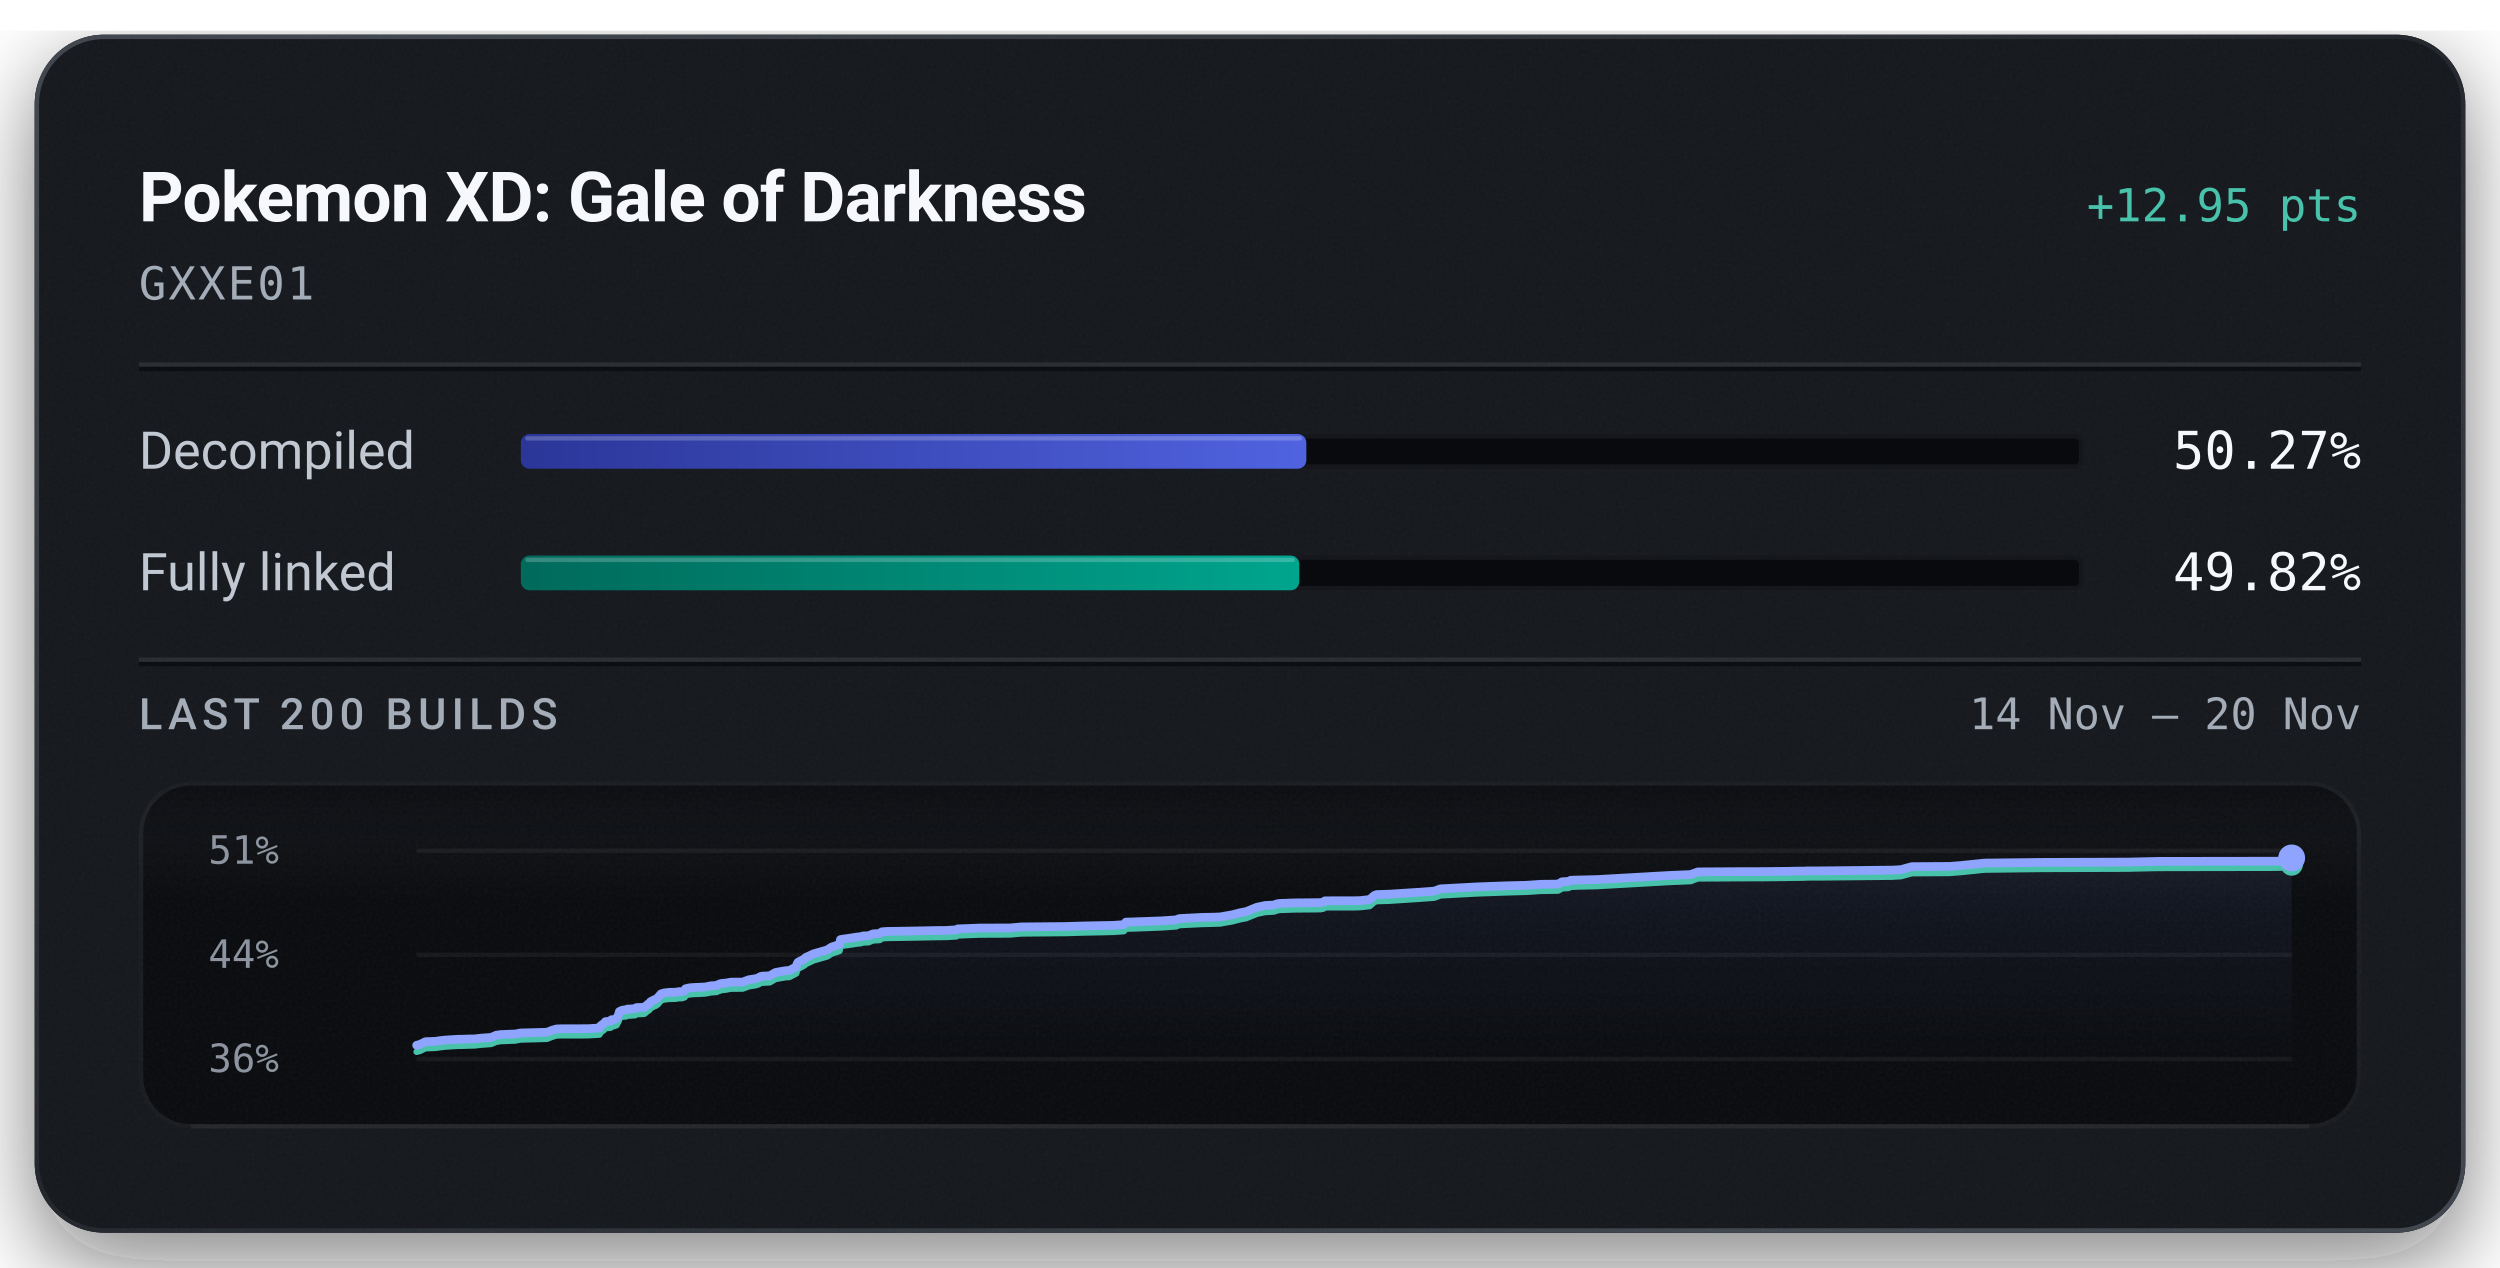
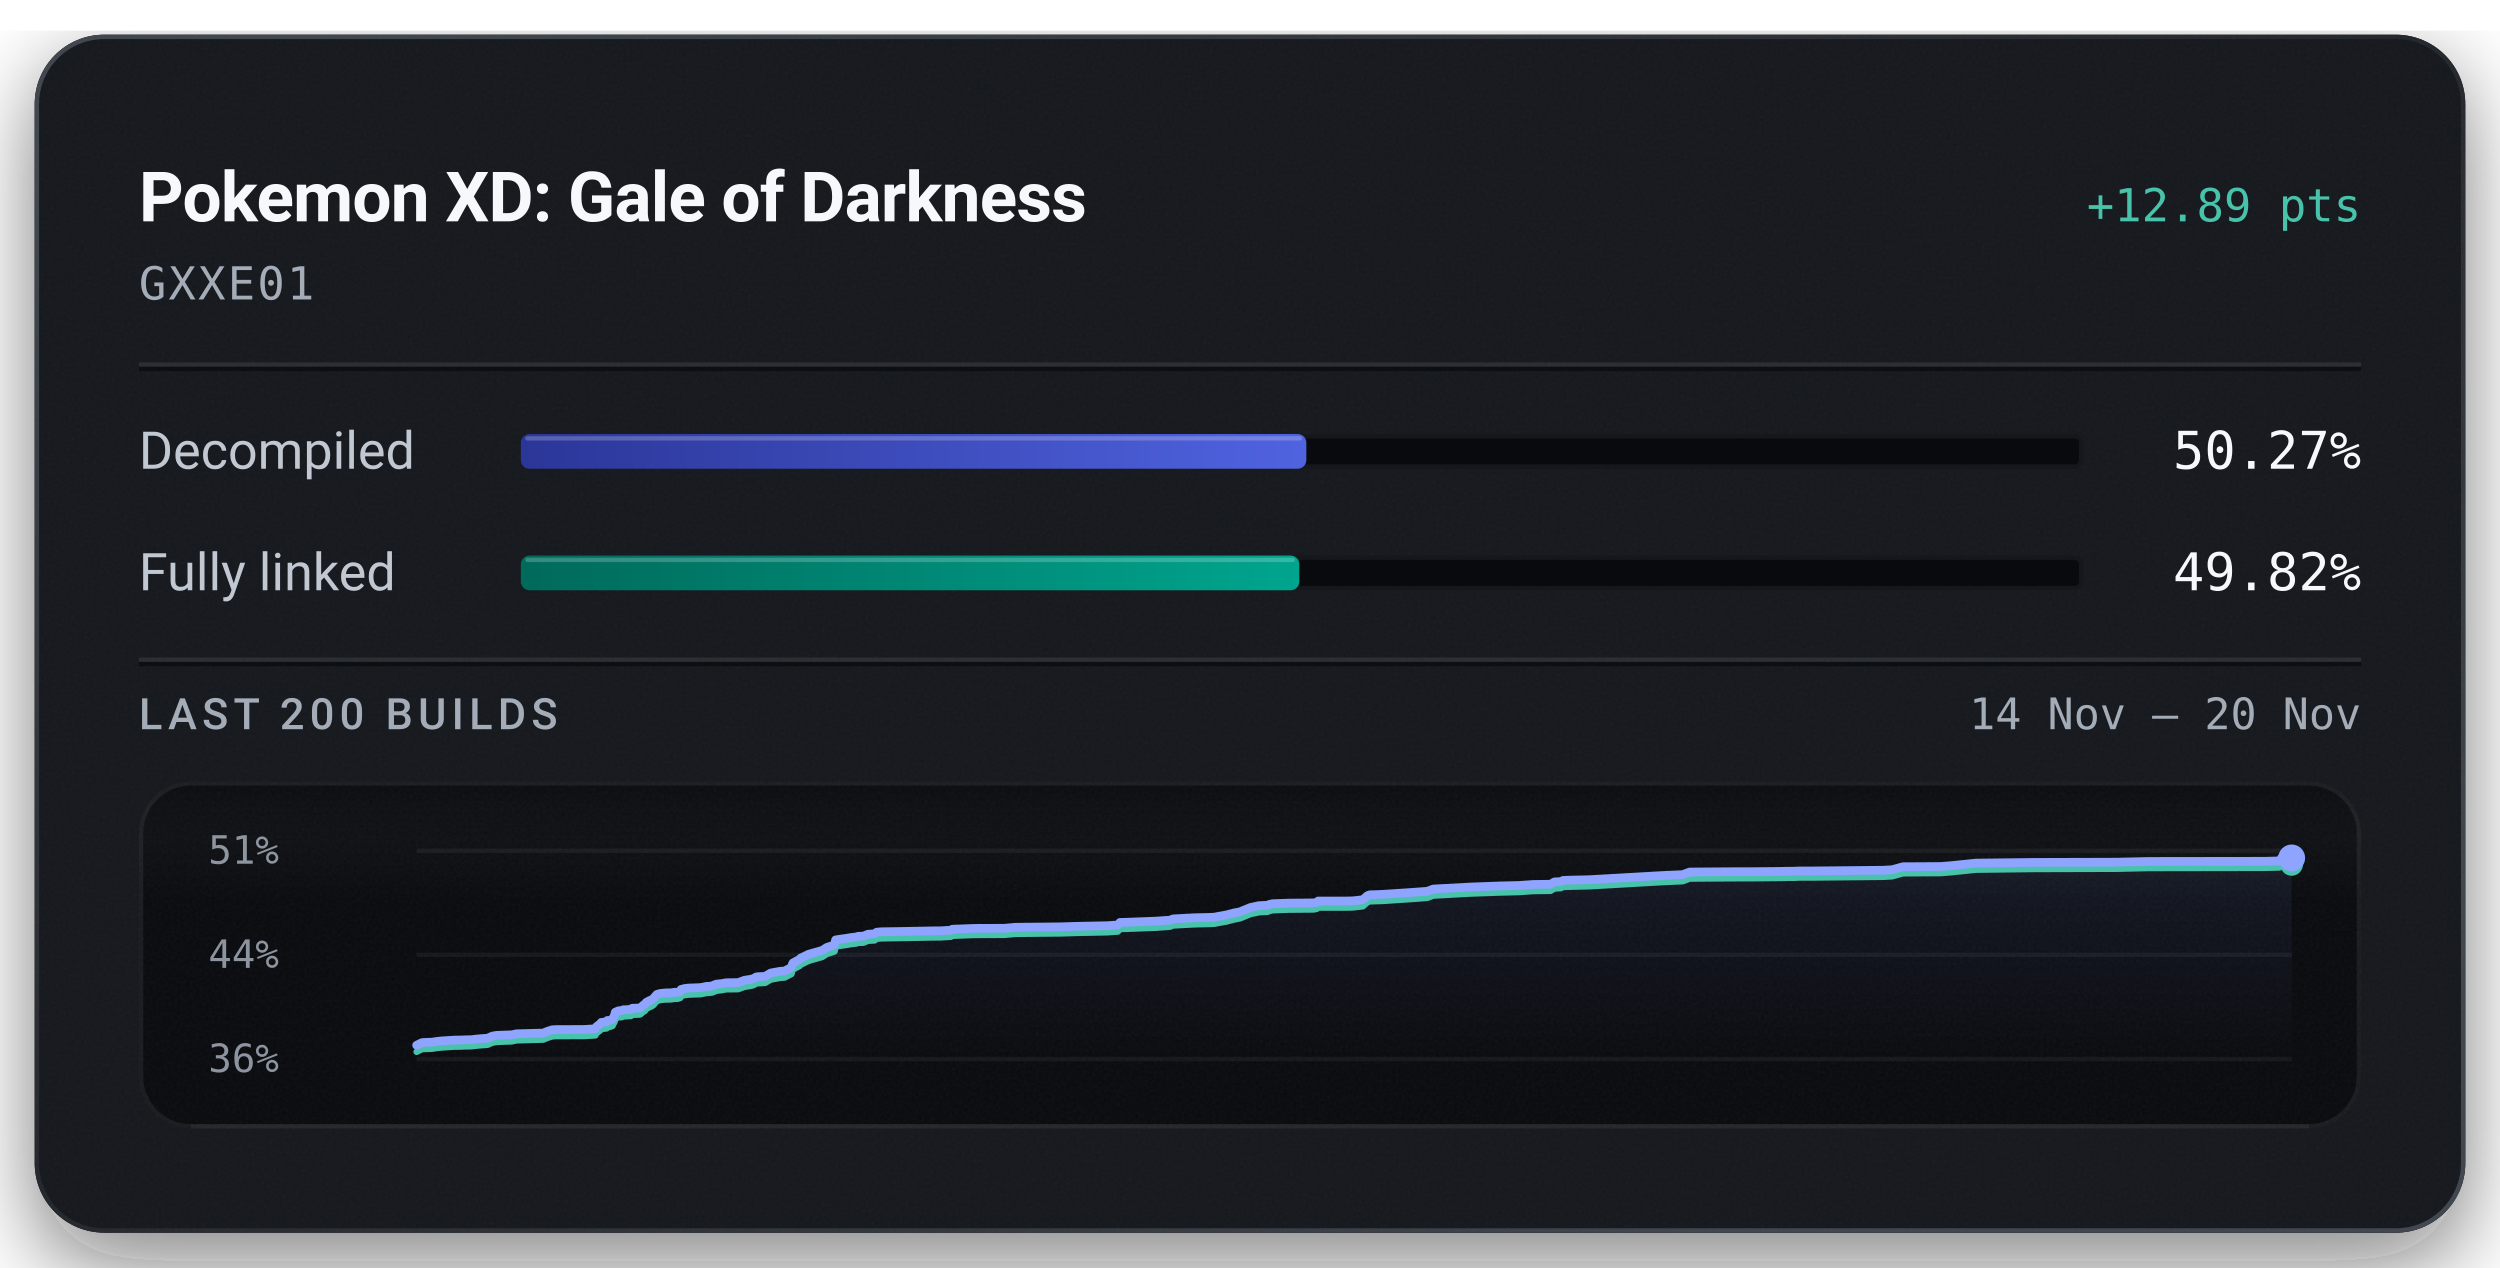
<svg xmlns="http://www.w3.org/2000/svg" width="576" height="292" viewBox="0 0 576 292" role="img" aria-labelledby="title description">
  <defs>
    <linearGradient id="badge-rim" x1="1" y1="1" x2="0" y2="0">
      <stop offset="0.15" stop-color="#6b747f" stop-opacity="0.5" />
      <stop offset="0.51" stop-color="#6b747f" stop-opacity="0.15" />
      <stop offset="0.93" stop-color="#6b747f" stop-opacity="0.5" />
    </linearGradient>
    <linearGradient id="badge-progress" x1="0" y1="0" x2="1" y2="0">
      <stop offset="0" stop-color="#2b3698" />
      <stop offset="1" stop-color="#5063e0" />
    </linearGradient>
    <linearGradient id="badge-linked" x1="0" y1="0" x2="1" y2="0">
      <stop offset="0" stop-color="#006a5b" />
      <stop offset="1" stop-color="#00a58e" />
    </linearGradient>
    <filter id="badge-grain" x="0" y="0" width="100%" height="100%">
      <feTurbulence type="fractalNoise" baseFrequency="1.4" numOctaves="2" stitchTiles="stitch" />
      <feColorMatrix type="saturate" values="0" />
    </filter>
    <filter id="badge-shadow" x="-15%" y="-15%" width="130%" height="150%">
      <feDropShadow dx="0" dy="7" stdDeviation="11" flood-color="#080a0e" flood-opacity="0.55" />
    </filter>
    <clipPath id="badge-card-clip">
      <rect x="8" y="8" width="560" height="276" rx="16" />
    </clipPath>
    <linearGradient id="badge-area" x1="0" y1="0" x2="0" y2="1">
      <stop offset="0" stop-color="#8ea4ff" stop-opacity="0.085" />
      <stop offset="1" stop-color="#8ea4ff" stop-opacity="0" />
    </linearGradient>
    <linearGradient id="badge-well-frost" x1="0" y1="0" x2="0" y2="1">
      <stop offset="0" stop-color="#f6f8fb" stop-opacity="0.045" />
      <stop offset="1" stop-color="#f6f8fb" stop-opacity="0" />
    </linearGradient>
    <linearGradient id="badge-well-shade" x1="0" y1="0" x2="0" y2="1">
      <stop offset="0" stop-color="#080a0e" stop-opacity="0.9" />
      <stop offset="1" stop-color="#080a0e" stop-opacity="0" />
    </linearGradient>
    <clipPath id="badge-well-clip">
      <rect x="32" y="180" width="512" height="80" rx="12" />
    </clipPath>
  </defs>
  <rect x="8" y="8" width="560" height="276" rx="16" fill="#14171c" filter="url(#badge-shadow)" />
  <g clip-path="url(#badge-card-clip)">
    <rect x="8" y="8" width="560" height="276" rx="16" fill="#14171c" />
    <rect x="8" y="8" width="560" height="276" filter="url(#badge-grain)" opacity="0.05" />
  </g>
  <rect x="8.5" y="8.5" width="559" height="275" rx="15.5" fill="none" stroke="url(#badge-rim)" stroke-width="1" />
  <text x="32" y="51" fill="#f6f8fb" font-family="system-ui, -apple-system, 'Segoe UI', Roboto, sans-serif" font-size="16" font-weight="600" text-anchor="start" letter-spacing="-0.2">Pokemon XD: Gale of Darkness</text>
-   <text x="544" y="51" fill="#49c2ab" font-family="ui-monospace, 'SF Mono', 'Cascadia Mono', Menlo, Consolas, monospace" font-size="10.5" font-weight="500" text-anchor="end">+12.95 pts</text>
+   <text x="544" y="51" fill="#49c2ab" font-family="ui-monospace, 'SF Mono', 'Cascadia Mono', Menlo, Consolas, monospace" font-size="10.5" font-weight="500" text-anchor="end">+12.89 pts</text>
  <text x="32" y="69" fill="#a3acb7" font-family="ui-monospace, 'SF Mono', 'Cascadia Mono', Menlo, Consolas, monospace" font-size="10.5" font-weight="400" text-anchor="start" letter-spacing="0.5">GXXE01</text>
  <line x1="32" y1="84" x2="544" y2="84" stroke="#f6f8fb" stroke-opacity="0.09" stroke-width="1" />
  <line x1="32" y1="85" x2="544" y2="85" stroke="#080a0e" stroke-opacity="0.7" stroke-width="1" />
  <text x="32" y="108" fill="#c1c8d2" font-family="system-ui, -apple-system, 'Segoe UI', Roboto, sans-serif" font-size="12" font-weight="400" text-anchor="start">Decompiled</text>
  <rect x="120" y="100" width="360" height="8" rx="2" fill="#080a0e" />
  <rect x="120.5" y="100.5" width="359" height="7" rx="1.5" fill="none" stroke="#f6f8fb" stroke-opacity="0.06" stroke-width="1" />
  <rect x="120" y="100" width="180.98" height="8" rx="2" fill="url(#badge-progress)" />
  <rect x="121" y="100.5" width="178.98" height="1" rx="0.5" fill="#f6f8fb" fill-opacity="0.22" />
  <text x="544" y="108" fill="#f6f8fb" font-family="ui-monospace, 'SF Mono', 'Cascadia Mono', Menlo, Consolas, monospace" font-size="12" font-weight="500" text-anchor="end">50.27%</text>
  <text x="32" y="136" fill="#c1c8d2" font-family="system-ui, -apple-system, 'Segoe UI', Roboto, sans-serif" font-size="12" font-weight="400" text-anchor="start">Fully linked</text>
  <rect x="120" y="128" width="360" height="8" rx="2" fill="#080a0e" />
  <rect x="120.5" y="128.5" width="359" height="7" rx="1.5" fill="none" stroke="#f6f8fb" stroke-opacity="0.06" stroke-width="1" />
  <rect x="120" y="128" width="179.36" height="8" rx="2" fill="url(#badge-linked)" />
  <rect x="121" y="128.5" width="177.36" height="1" rx="0.5" fill="#f6f8fb" fill-opacity="0.22" />
  <text x="544" y="136" fill="#f6f8fb" font-family="ui-monospace, 'SF Mono', 'Cascadia Mono', Menlo, Consolas, monospace" font-size="12" font-weight="500" text-anchor="end">49.82%</text>
  <line x1="32" y1="152" x2="544" y2="152" stroke="#f6f8fb" stroke-opacity="0.09" stroke-width="1" />
  <line x1="32" y1="153" x2="544" y2="153" stroke="#080a0e" stroke-opacity="0.7" stroke-width="1" />
  <text x="32" y="168" fill="#a3acb7" font-family="system-ui, -apple-system, 'Segoe UI', Roboto, sans-serif" font-size="10" font-weight="500" text-anchor="start" letter-spacing="1.2">LAST 200 BUILDS</text>
  <text x="544" y="168" fill="#a3acb7" font-family="ui-monospace, 'SF Mono', 'Cascadia Mono', Menlo, Consolas, monospace" font-size="10" font-weight="400" text-anchor="end">14 Nov – 20 Nov</text>
  <g clip-path="url(#badge-well-clip)">
    <rect x="32" y="180" width="512" height="80" rx="12" fill="#080a0e" />
    <rect x="32" y="180" width="512" height="28" fill="url(#badge-well-frost)" />
    <rect x="32" y="180" width="512" height="14" fill="url(#badge-well-shade)" />
    <rect x="32" y="180" width="512" height="80" filter="url(#badge-grain)" opacity="0.05" />
  </g>
  <rect x="32.5" y="180.5" width="511" height="79" rx="11.5" fill="none" stroke="#f6f8fb" stroke-opacity="0.07" stroke-width="1" />
  <line x1="44" y1="259.5" x2="532" y2="259.5" stroke="#f6f8fb" stroke-opacity="0.05" stroke-width="1" />
  <text x="48" y="199" fill="#a3acb7" font-family="ui-monospace, 'SF Mono', 'Cascadia Mono', Menlo, Consolas, monospace" font-size="9" font-weight="400" text-anchor="start" fill-opacity="0.85">51%</text>
  <text x="48" y="223" fill="#a3acb7" font-family="ui-monospace, 'SF Mono', 'Cascadia Mono', Menlo, Consolas, monospace" font-size="9" font-weight="400" text-anchor="start" fill-opacity="0.85">44%</text>
  <text x="48" y="247" fill="#a3acb7" font-family="ui-monospace, 'SF Mono', 'Cascadia Mono', Menlo, Consolas, monospace" font-size="9" font-weight="400" text-anchor="start" fill-opacity="0.85">36%</text>
  <line x1="96" y1="196.00" x2="528" y2="196.00" stroke="#f6f8fb" stroke-opacity="0.055" stroke-width="1" />
  <line x1="96" y1="220.00" x2="528" y2="220.00" stroke="#f6f8fb" stroke-opacity="0.055" stroke-width="1" />
  <line x1="96" y1="244.00" x2="528" y2="244.00" stroke="#f6f8fb" stroke-opacity="0.055" stroke-width="1" />
-   <path d="M96.00,240.83 L96.78,240.62 L98.04,240.00 L99.27,239.96 L100.37,239.92 L101.44,239.75 L102.60,239.63 L103.70,239.56 L105.56,239.44 L106.74,239.43 L108.05,239.38 L109.35,239.36 L110.79,239.19 L111.92,239.11 L113.19,239.01 L114.32,238.51 L115.33,238.36 L116.45,238.32 L117.55,238.27 L118.75,238.23 L119.88,238.00 L126.04,237.83 L127.16,237.38 L128.15,237.08 L128.99,237.03 L135.50,237.01 L138.10,236.85 L138.33,236.39 L138.59,236.19 L138.85,235.98 L139.06,235.89 L139.49,235.38 L140.69,235.26 L140.87,234.94 L141.43,234.92 L142.06,234.68 L142.31,234.15 L142.50,233.86 L142.71,233.05 L143.09,232.89 L143.34,232.76 L143.56,232.71 L144.25,232.67 L144.53,232.49 L145.11,232.48 L145.36,232.46 L146.35,232.40 L146.47,232.22 L146.67,232.14 L148.05,232.09 L148.47,232.06 L149.33,231.32 L149.52,231.28 L149.88,230.79 L150.41,230.51 L150.60,230.39 L151.04,230.23 L151.55,229.88 L151.92,229.43 L152.33,228.97 L153.03,228.76 L154.24,228.63 L155.63,228.60 L156.44,228.47 L157.15,228.46 L157.73,228.27 L157.93,227.82 L158.71,227.62 L159.60,227.52 L162.42,227.40 L162.95,227.30 L163.81,227.12 L164.27,227.10 L165.16,227.03 L165.51,226.81 L165.75,226.80 L166.03,226.61 L167.45,226.47 L167.92,226.36 L168.43,226.28 L171.11,226.26 L172.55,225.73 L174.18,225.47 L174.78,225.28 L175.17,225.01 L175.45,224.93 L175.60,224.91 L177.36,224.82 L178.66,224.06 L179.46,223.91 L180.88,223.66 L181.87,223.59 L183.45,222.77 L183.62,222.12 L183.83,221.72 L185.33,220.92 L185.61,220.62 L185.98,220.45 L187.40,219.77 L190.58,218.86 L191.62,218.19 L193.03,217.73 L193.41,217.60 L193.65,216.47 L194.43,216.34 L196.29,216.08 L197.13,215.94 L198.45,215.78 L198.86,215.63 L200.05,215.60 L201.14,215.17 L201.44,215.14 L202.69,215.07 L203.17,214.69 L204.24,214.60 L209.83,214.51 L215.85,214.39 L218.07,214.37 L218.52,214.34 L220.32,214.23 L220.65,214.01 L225.73,213.82 L232.72,213.79 L235.28,213.56 L245.63,213.46 L249.50,213.34 L256.50,213.20 L258.92,213.03 L259.41,212.45 L260.56,212.42 L267.68,212.16 L270.98,211.93 L271.70,211.64 L276.79,211.37 L280.05,211.30 L281.28,211.24 L281.50,211.19 L284.13,210.72 L284.55,210.59 L285.29,210.42 L285.57,210.32 L287.12,210.03 L289.61,209.02 L291.50,208.62 L293.52,208.51 L293.78,208.41 L294.01,208.30 L294.31,208.24 L294.72,208.15 L298.31,208.02 L304.23,207.96 L304.97,207.80 L305.26,207.54 L311.73,207.53 L313.02,207.51 L313.61,207.47 L315.59,207.24 L316.63,206.32 L317.18,206.11 L320.11,206.01 L327.25,205.55 L330.48,205.31 L331.87,204.79 L340.41,204.33 L347.18,204.08 L350.76,203.99 L351.65,203.97 L354.94,203.74 L358.99,203.69 L359.89,203.16 L361.36,203.08 L361.89,202.81 L363.24,202.76 L367.93,202.65 L384.65,201.70 L389.54,201.49 L391.15,200.88 L400.82,200.82 L405.64,200.81 L411.96,200.75 L413.71,200.71 L414.48,200.70 L415.74,200.69 L416.27,200.65 L419.87,200.64 L435.94,200.47 L438.00,200.36 L439.43,199.96 L440.50,199.67 L449.22,199.62 L451.69,199.42 L457.28,198.85 L470.65,198.69 L490.53,198.62 L491.17,198.60 L497.14,198.46 L524.18,198.42 L527.43,198.34 L527.66,198.29 L528.00,197.67 L528.00,244.00 L96.00,244.00 Z" fill="url(#badge-area)" />
-   <path d="M96.00,242.33 L96.78,242.12 L98.04,241.50 L99.27,241.46 L100.37,241.42 L101.44,241.26 L102.60,241.13 L103.70,241.06 L105.56,240.94 L106.74,240.93 L108.05,240.88 L109.35,240.86 L110.79,240.69 L111.92,240.61 L113.19,240.51 L114.32,240.02 L115.33,239.86 L116.45,239.82 L117.55,239.77 L118.75,239.73 L119.88,239.50 L126.04,239.33 L127.16,238.88 L128.15,238.58 L128.99,238.53 L135.50,238.52 L138.10,238.36 L138.33,237.89 L138.59,237.70 L138.85,237.48 L139.06,237.39 L139.49,236.88 L140.69,236.77 L140.87,236.45 L141.43,236.43 L142.06,236.19 L142.31,235.65 L142.50,235.36 L142.71,234.55 L143.09,234.39 L143.34,234.26 L143.56,234.21 L144.25,234.17 L144.53,233.99 L145.11,233.98 L145.36,233.96 L146.35,233.90 L146.47,233.72 L146.67,233.64 L148.05,233.60 L148.47,233.56 L149.33,232.83 L149.52,232.78 L149.88,232.29 L150.41,232.01 L150.60,231.89 L151.04,231.74 L151.55,231.39 L151.92,230.94 L152.33,230.47 L153.03,230.26 L154.24,230.13 L155.63,230.10 L156.44,229.97 L157.15,229.96 L157.73,229.77 L157.93,229.32 L158.71,229.12 L159.60,229.02 L162.42,228.90 L162.95,228.80 L163.81,228.62 L164.27,228.60 L165.16,228.53 L165.51,228.31 L165.75,228.30 L166.03,228.12 L167.45,227.97 L167.92,227.86 L168.43,227.78 L171.11,227.76 L172.55,227.23 L174.18,226.97 L174.78,226.78 L175.17,226.51 L175.45,226.44 L175.60,226.41 L177.36,226.32 L178.66,225.56 L179.46,225.41 L180.88,225.16 L181.87,225.09 L183.45,224.27 L183.62,223.63 L183.83,223.22 L185.33,222.42 L185.61,222.12 L185.98,221.95 L187.40,221.27 L190.58,220.36 L191.62,219.69 L193.03,219.23 L193.41,219.10 L193.65,217.97 L194.43,217.84 L196.29,217.58 L197.13,217.44 L198.45,217.28 L198.86,217.13 L200.05,217.10 L201.14,216.67 L201.44,216.64 L202.69,216.57 L203.17,216.19 L204.24,216.10 L209.83,216.01 L215.85,215.89 L218.07,215.87 L218.52,215.84 L220.32,215.73 L220.65,215.51 L225.73,215.32 L232.72,215.29 L235.28,215.06 L245.63,214.96 L249.50,214.85 L256.50,214.70 L258.92,214.53 L259.41,213.95 L260.56,213.93 L267.68,213.66 L270.98,213.43 L271.70,213.14 L276.79,212.88 L280.05,212.80 L281.28,212.75 L281.50,212.69 L284.13,212.22 L284.55,212.09 L285.29,211.92 L285.57,211.82 L287.12,211.53 L289.61,210.52 L291.50,210.12 L293.52,210.01 L293.78,209.91 L294.01,209.81 L294.31,209.75 L294.72,209.65 L298.31,209.52 L304.23,209.47 L304.97,209.31 L305.26,209.04 L311.73,209.04 L313.02,209.01 L313.61,208.97 L315.59,208.74 L316.63,207.82 L317.18,207.61 L320.11,207.52 L327.25,207.05 L330.48,206.81 L331.87,206.29 L340.41,205.83 L347.18,205.59 L350.76,205.49 L351.65,205.47 L354.94,205.25 L358.99,205.19 L359.89,204.66 L361.36,204.58 L361.89,204.31 L363.24,204.26 L367.93,204.15 L384.65,203.20 L389.54,202.99 L391.15,202.38 L400.82,202.32 L405.64,202.31 L411.96,202.25 L413.71,202.21 L414.48,202.21 L415.74,202.19 L416.27,202.15 L419.87,202.14 L435.94,201.98 L438.00,201.86 L439.43,201.46 L440.50,201.18 L449.22,201.12 L451.69,200.92 L457.28,200.35 L470.65,200.19 L490.53,200.13 L491.17,200.10 L497.14,199.97 L524.18,199.92 L527.43,199.84 L527.66,199.79 L528.00,199.17" fill="none" stroke="#49c2ab" stroke-width="1.5" stroke-linejoin="round" stroke-linecap="round" />
-   <path d="M96.00,240.83 L96.78,240.62 L98.04,240.00 L99.27,239.96 L100.37,239.92 L101.44,239.75 L102.60,239.63 L103.70,239.56 L105.56,239.44 L106.74,239.43 L108.05,239.38 L109.35,239.36 L110.79,239.19 L111.92,239.11 L113.19,239.01 L114.32,238.51 L115.33,238.36 L116.45,238.32 L117.55,238.27 L118.75,238.23 L119.88,238.00 L126.04,237.83 L127.16,237.38 L128.15,237.08 L128.99,237.03 L135.50,237.01 L138.10,236.85 L138.33,236.39 L138.59,236.19 L138.85,235.98 L139.06,235.89 L139.49,235.38 L140.69,235.26 L140.87,234.94 L141.43,234.92 L142.06,234.68 L142.31,234.15 L142.50,233.86 L142.71,233.05 L143.09,232.89 L143.34,232.76 L143.56,232.71 L144.25,232.67 L144.53,232.49 L145.11,232.48 L145.36,232.46 L146.35,232.40 L146.47,232.22 L146.67,232.14 L148.05,232.09 L148.47,232.06 L149.33,231.32 L149.52,231.28 L149.88,230.79 L150.41,230.51 L150.60,230.39 L151.04,230.23 L151.55,229.88 L151.92,229.43 L152.33,228.97 L153.03,228.76 L154.24,228.63 L155.63,228.60 L156.44,228.47 L157.15,228.46 L157.73,228.27 L157.93,227.82 L158.71,227.62 L159.60,227.52 L162.42,227.40 L162.95,227.30 L163.81,227.12 L164.27,227.10 L165.16,227.03 L165.51,226.81 L165.75,226.80 L166.03,226.61 L167.45,226.47 L167.92,226.36 L168.43,226.28 L171.11,226.26 L172.55,225.73 L174.18,225.47 L174.78,225.28 L175.17,225.01 L175.45,224.93 L175.60,224.91 L177.36,224.82 L178.66,224.06 L179.46,223.91 L180.88,223.66 L181.87,223.59 L183.45,222.77 L183.62,222.12 L183.83,221.72 L185.33,220.92 L185.61,220.62 L185.98,220.45 L187.40,219.77 L190.58,218.86 L191.62,218.19 L193.03,217.73 L193.41,217.60 L193.65,216.47 L194.43,216.34 L196.29,216.08 L197.13,215.94 L198.45,215.78 L198.86,215.63 L200.05,215.60 L201.14,215.17 L201.44,215.14 L202.69,215.07 L203.17,214.69 L204.24,214.60 L209.83,214.51 L215.85,214.39 L218.07,214.37 L218.52,214.34 L220.32,214.23 L220.65,214.01 L225.73,213.82 L232.72,213.79 L235.28,213.56 L245.63,213.46 L249.50,213.34 L256.50,213.20 L258.92,213.03 L259.41,212.45 L260.56,212.42 L267.68,212.16 L270.98,211.93 L271.70,211.64 L276.79,211.37 L280.05,211.30 L281.28,211.24 L281.50,211.19 L284.13,210.72 L284.55,210.59 L285.29,210.42 L285.57,210.32 L287.12,210.03 L289.61,209.02 L291.50,208.62 L293.52,208.51 L293.78,208.41 L294.01,208.30 L294.31,208.24 L294.72,208.15 L298.31,208.02 L304.23,207.96 L304.97,207.80 L305.26,207.54 L311.73,207.53 L313.02,207.51 L313.61,207.47 L315.59,207.24 L316.63,206.32 L317.18,206.11 L320.11,206.01 L327.25,205.55 L330.48,205.31 L331.87,204.79 L340.41,204.33 L347.18,204.08 L350.76,203.99 L351.65,203.97 L354.94,203.74 L358.99,203.69 L359.89,203.16 L361.36,203.08 L361.89,202.81 L363.24,202.76 L367.93,202.65 L384.65,201.70 L389.54,201.49 L391.15,200.88 L400.82,200.82 L405.64,200.81 L411.96,200.75 L413.71,200.71 L414.48,200.70 L415.74,200.69 L416.27,200.65 L419.87,200.64 L435.94,200.47 L438.00,200.36 L439.43,199.96 L440.50,199.67 L449.22,199.62 L451.69,199.42 L457.28,198.85 L470.65,198.69 L490.53,198.62 L491.17,198.60 L497.14,198.46 L524.18,198.42 L527.43,198.34 L527.66,198.29 L528.00,197.67" fill="none" stroke="#8ea4ff" stroke-width="2" stroke-linejoin="round" stroke-linecap="round" />
-   <circle cx="528.00" cy="199.17" r="2.6" fill="#49c2ab" />
+   <path d="M96.00,240.82 L97.25,240.20 L98.48,240.15 L99.58,240.11 L100.64,239.94 L101.79,239.82 L102.90,239.75 L104.75,239.63 L105.92,239.62 L107.23,239.57 L108.52,239.55 L109.95,239.38 L111.08,239.29 L112.35,239.20 L113.47,238.70 L114.48,238.54 L115.60,238.50 L116.69,238.46 L117.89,238.42 L119.02,238.18 L125.15,238.02 L126.27,237.56 L127.25,237.26 L128.09,237.21 L134.57,237.19 L137.16,237.03 L137.40,236.57 L137.66,236.37 L137.91,236.15 L138.12,236.06 L138.55,235.55 L139.75,235.44 L139.93,235.12 L140.49,235.10 L141.12,234.85 L141.36,234.31 L141.56,234.03 L141.76,233.21 L142.14,233.05 L142.39,232.92 L142.61,232.87 L143.30,232.83 L143.57,232.65 L144.15,232.64 L144.40,232.62 L145.39,232.56 L145.50,232.38 L145.71,232.29 L147.08,232.25 L147.50,232.22 L148.36,231.48 L148.55,231.43 L148.90,230.94 L149.43,230.66 L149.62,230.54 L150.06,230.39 L150.57,230.03 L150.94,229.58 L151.35,229.12 L152.05,228.90 L153.25,228.77 L154.63,228.74 L155.44,228.61 L156.15,228.60 L156.73,228.41 L156.92,227.96 L157.70,227.76 L158.59,227.65 L161.40,227.54 L161.93,227.44 L162.79,227.26 L163.25,227.24 L164.12,227.16 L164.48,226.94 L164.71,226.93 L165.00,226.75 L166.42,226.60 L166.88,226.50 L167.39,226.42 L170.06,226.39 L171.50,225.86 L173.11,225.60 L173.71,225.41 L174.11,225.14 L174.38,225.06 L174.53,225.04 L176.29,224.95 L177.58,224.18 L178.38,224.03 L179.79,223.78 L180.78,223.71 L182.35,222.89 L182.52,222.24 L182.73,221.83 L184.23,221.03 L184.50,220.72 L184.87,220.56 L186.29,219.87 L189.46,218.96 L190.49,218.29 L191.90,217.83 L192.28,217.69 L192.52,216.56 L193.29,216.43 L195.14,216.17 L195.99,216.02 L197.30,215.87 L197.71,215.72 L198.89,215.69 L199.97,215.25 L200.28,215.22 L201.52,215.15 L202.00,214.77 L203.07,214.68 L208.64,214.59 L214.64,214.47 L216.85,214.45 L217.30,214.42 L219.09,214.31 L219.42,214.09 L224.48,213.90 L231.44,213.87 L234.00,213.64 L244.31,213.54 L248.16,213.42 L255.14,213.28 L257.55,213.11 L258.04,212.53 L259.18,212.50 L266.28,212.23 L269.56,212.00 L270.29,211.71 L275.36,211.44 L278.60,211.37 L279.83,211.31 L280.04,211.26 L282.67,210.78 L283.09,210.66 L283.83,210.48 L284.11,210.38 L285.65,210.09 L288.12,209.08 L290.01,208.67 L292.02,208.57 L292.28,208.46 L292.51,208.36 L292.81,208.30 L293.22,208.21 L296.79,208.08 L302.70,208.02 L303.43,207.86 L303.72,207.59 L310.17,207.59 L311.46,207.56 L312.04,207.52 L314.01,207.29 L315.05,206.37 L315.60,206.16 L318.52,206.06 L325.63,205.59 L328.85,205.35 L330.23,204.83 L338.74,204.37 L345.49,204.12 L349.06,204.03 L349.95,204.01 L353.22,203.78 L357.25,203.73 L358.15,203.19 L359.62,203.11 L360.15,202.84 L361.49,202.79 L366.17,202.68 L382.82,201.73 L387.70,201.51 L389.30,200.91 L398.94,200.84 L403.74,200.83 L410.03,200.77 L411.78,200.73 L412.55,200.73 L413.80,200.71 L414.33,200.67 L417.92,200.66 L433.93,200.50 L435.98,200.38 L437.41,199.98 L438.47,199.69 L447.16,199.64 L449.62,199.44 L455.19,198.86 L468.51,198.70 L488.32,198.64 L488.95,198.61 L494.91,198.48 L521.85,198.44 L525.09,198.35 L525.31,198.30 L525.65,197.68 L528.00,197.67 L528.00,244.00 L96.00,244.00 Z" fill="url(#badge-area)" />
+   <path d="M96.00,242.33 L97.25,241.70 L98.48,241.66 L99.58,241.62 L100.64,241.45 L101.79,241.33 L102.90,241.26 L104.75,241.14 L105.92,241.13 L107.23,241.08 L108.52,241.06 L109.95,240.89 L111.08,240.80 L112.35,240.71 L113.47,240.21 L114.48,240.05 L115.60,240.01 L116.69,239.96 L117.89,239.93 L119.02,239.69 L125.15,239.52 L126.27,239.07 L127.25,238.77 L128.09,238.71 L134.57,238.70 L137.16,238.54 L137.40,238.07 L137.66,237.88 L137.91,237.66 L138.12,237.57 L138.55,237.06 L139.75,236.94 L139.93,236.62 L140.49,236.60 L141.12,236.36 L141.36,235.82 L141.56,235.54 L141.76,234.72 L142.14,234.56 L142.39,234.43 L142.61,234.38 L143.30,234.34 L143.57,234.16 L144.15,234.15 L144.40,234.13 L145.39,234.07 L145.50,233.89 L145.71,233.80 L147.08,233.76 L147.50,233.72 L148.36,232.99 L148.55,232.94 L148.90,232.45 L149.43,232.17 L149.62,232.05 L150.06,231.89 L150.57,231.54 L150.94,231.09 L151.35,230.63 L152.05,230.41 L153.25,230.28 L154.63,230.25 L155.44,230.12 L156.15,230.11 L156.73,229.92 L156.92,229.47 L157.70,229.27 L158.59,229.16 L161.40,229.05 L161.93,228.95 L162.79,228.77 L163.25,228.75 L164.12,228.67 L164.48,228.45 L164.71,228.44 L165.00,228.26 L166.42,228.11 L166.88,228.00 L167.39,227.92 L170.06,227.90 L171.50,227.37 L173.11,227.11 L173.71,226.92 L174.11,226.65 L174.38,226.57 L174.53,226.55 L176.29,226.45 L177.58,225.69 L178.38,225.54 L179.79,225.29 L180.78,225.22 L182.35,224.40 L182.52,223.75 L182.73,223.34 L184.23,222.54 L184.50,222.23 L184.87,222.07 L186.29,221.38 L189.46,220.47 L190.49,219.80 L191.90,219.34 L192.28,219.20 L192.52,218.07 L193.29,217.94 L195.14,217.68 L195.99,217.53 L197.30,217.38 L197.71,217.23 L198.89,217.20 L199.97,216.76 L200.28,216.73 L201.52,216.66 L202.00,216.28 L203.07,216.19 L208.64,216.10 L214.64,215.98 L216.85,215.96 L217.30,215.93 L219.09,215.82 L219.42,215.60 L224.48,215.41 L231.44,215.38 L234.00,215.15 L244.31,215.05 L248.16,214.93 L255.14,214.79 L257.55,214.62 L258.04,214.03 L259.18,214.01 L266.28,213.74 L269.56,213.51 L270.29,213.22 L275.36,212.95 L278.60,212.88 L279.83,212.82 L280.04,212.77 L282.67,212.29 L283.09,212.17 L283.83,211.99 L284.11,211.89 L285.65,211.60 L288.12,210.59 L290.01,210.18 L292.02,210.08 L292.28,209.97 L292.51,209.87 L292.81,209.81 L293.22,209.71 L296.79,209.58 L302.70,209.53 L303.43,209.37 L303.72,209.10 L310.17,209.10 L311.46,209.07 L312.04,209.03 L314.01,208.80 L315.05,207.87 L315.60,207.66 L318.52,207.57 L325.63,207.10 L328.85,206.86 L330.23,206.34 L338.74,205.87 L345.49,205.63 L349.06,205.54 L349.95,205.52 L353.22,205.29 L357.25,205.24 L358.15,204.70 L359.62,204.62 L360.15,204.35 L361.49,204.30 L366.17,204.19 L382.82,203.24 L387.70,203.02 L389.30,202.42 L398.94,202.35 L403.74,202.34 L410.03,202.28 L411.78,202.24 L412.55,202.24 L413.80,202.22 L414.33,202.18 L417.92,202.17 L433.93,202.01 L435.98,201.89 L437.41,201.49 L438.47,201.20 L447.16,201.15 L449.62,200.95 L455.19,200.37 L468.51,200.21 L488.32,200.15 L488.95,200.12 L494.91,199.99 L521.85,199.94 L525.09,199.86 L525.31,199.81 L525.65,199.19 L528.00,199.18" fill="none" stroke="#49c2ab" stroke-width="1.5" stroke-linejoin="round" stroke-linecap="round" />
+   <path d="M96.00,240.82 L97.25,240.20 L98.48,240.15 L99.58,240.11 L100.64,239.94 L101.79,239.82 L102.90,239.75 L104.75,239.63 L105.92,239.62 L107.23,239.57 L108.52,239.55 L109.95,239.38 L111.08,239.29 L112.35,239.20 L113.47,238.70 L114.48,238.54 L115.60,238.50 L116.69,238.46 L117.89,238.42 L119.02,238.18 L125.15,238.02 L126.27,237.56 L127.25,237.26 L128.09,237.21 L134.57,237.19 L137.16,237.03 L137.40,236.57 L137.66,236.37 L137.91,236.15 L138.12,236.06 L138.55,235.55 L139.75,235.44 L139.93,235.12 L140.49,235.10 L141.12,234.85 L141.36,234.31 L141.56,234.03 L141.76,233.21 L142.14,233.05 L142.39,232.92 L142.61,232.87 L143.30,232.83 L143.57,232.65 L144.15,232.64 L144.40,232.62 L145.39,232.56 L145.50,232.38 L145.71,232.29 L147.08,232.25 L147.50,232.22 L148.36,231.48 L148.55,231.43 L148.90,230.94 L149.43,230.66 L149.62,230.54 L150.06,230.39 L150.57,230.03 L150.94,229.58 L151.35,229.12 L152.05,228.90 L153.25,228.77 L154.63,228.74 L155.44,228.61 L156.15,228.60 L156.73,228.41 L156.92,227.96 L157.70,227.76 L158.59,227.65 L161.40,227.54 L161.93,227.44 L162.79,227.26 L163.25,227.24 L164.12,227.16 L164.48,226.94 L164.71,226.93 L165.00,226.75 L166.42,226.60 L166.88,226.50 L167.39,226.42 L170.06,226.39 L171.50,225.86 L173.11,225.60 L173.71,225.41 L174.11,225.14 L174.38,225.06 L174.53,225.04 L176.29,224.95 L177.58,224.18 L178.38,224.03 L179.79,223.78 L180.78,223.71 L182.35,222.89 L182.52,222.24 L182.73,221.83 L184.23,221.03 L184.50,220.72 L184.87,220.56 L186.29,219.87 L189.46,218.96 L190.49,218.29 L191.90,217.83 L192.28,217.69 L192.52,216.56 L193.29,216.43 L195.14,216.17 L195.99,216.02 L197.30,215.87 L197.71,215.72 L198.89,215.69 L199.97,215.25 L200.28,215.22 L201.52,215.15 L202.00,214.77 L203.07,214.68 L208.64,214.59 L214.64,214.47 L216.85,214.45 L217.30,214.42 L219.09,214.31 L219.42,214.09 L224.48,213.90 L231.44,213.87 L234.00,213.64 L244.31,213.54 L248.16,213.42 L255.14,213.28 L257.55,213.11 L258.04,212.53 L259.18,212.50 L266.28,212.23 L269.56,212.00 L270.29,211.71 L275.36,211.44 L278.60,211.37 L279.83,211.31 L280.04,211.26 L282.67,210.78 L283.09,210.66 L283.83,210.48 L284.11,210.38 L285.65,210.09 L288.12,209.08 L290.01,208.67 L292.02,208.57 L292.28,208.46 L292.51,208.36 L292.81,208.30 L293.22,208.21 L296.79,208.08 L302.70,208.02 L303.43,207.86 L303.72,207.59 L310.17,207.59 L311.46,207.56 L312.04,207.52 L314.01,207.29 L315.05,206.37 L315.60,206.16 L318.52,206.06 L325.63,205.59 L328.85,205.35 L330.23,204.83 L338.74,204.37 L345.49,204.12 L349.06,204.03 L349.95,204.01 L353.22,203.78 L357.25,203.73 L358.15,203.19 L359.62,203.11 L360.15,202.84 L361.49,202.79 L366.17,202.68 L382.82,201.73 L387.70,201.51 L389.30,200.91 L398.94,200.84 L403.74,200.83 L410.03,200.77 L411.78,200.73 L412.55,200.73 L413.80,200.71 L414.33,200.67 L417.92,200.66 L433.93,200.50 L435.98,200.38 L437.41,199.98 L438.47,199.69 L447.16,199.64 L449.62,199.44 L455.19,198.86 L468.51,198.70 L488.32,198.64 L488.95,198.61 L494.91,198.48 L521.85,198.44 L525.09,198.35 L525.31,198.30 L525.65,197.68 L528.00,197.67" fill="none" stroke="#8ea4ff" stroke-width="2" stroke-linejoin="round" stroke-linecap="round" />
+   <circle cx="528.00" cy="199.18" r="2.6" fill="#49c2ab" />
  <circle cx="528.00" cy="197.67" r="3.1" fill="#8ea4ff" />
</svg>
